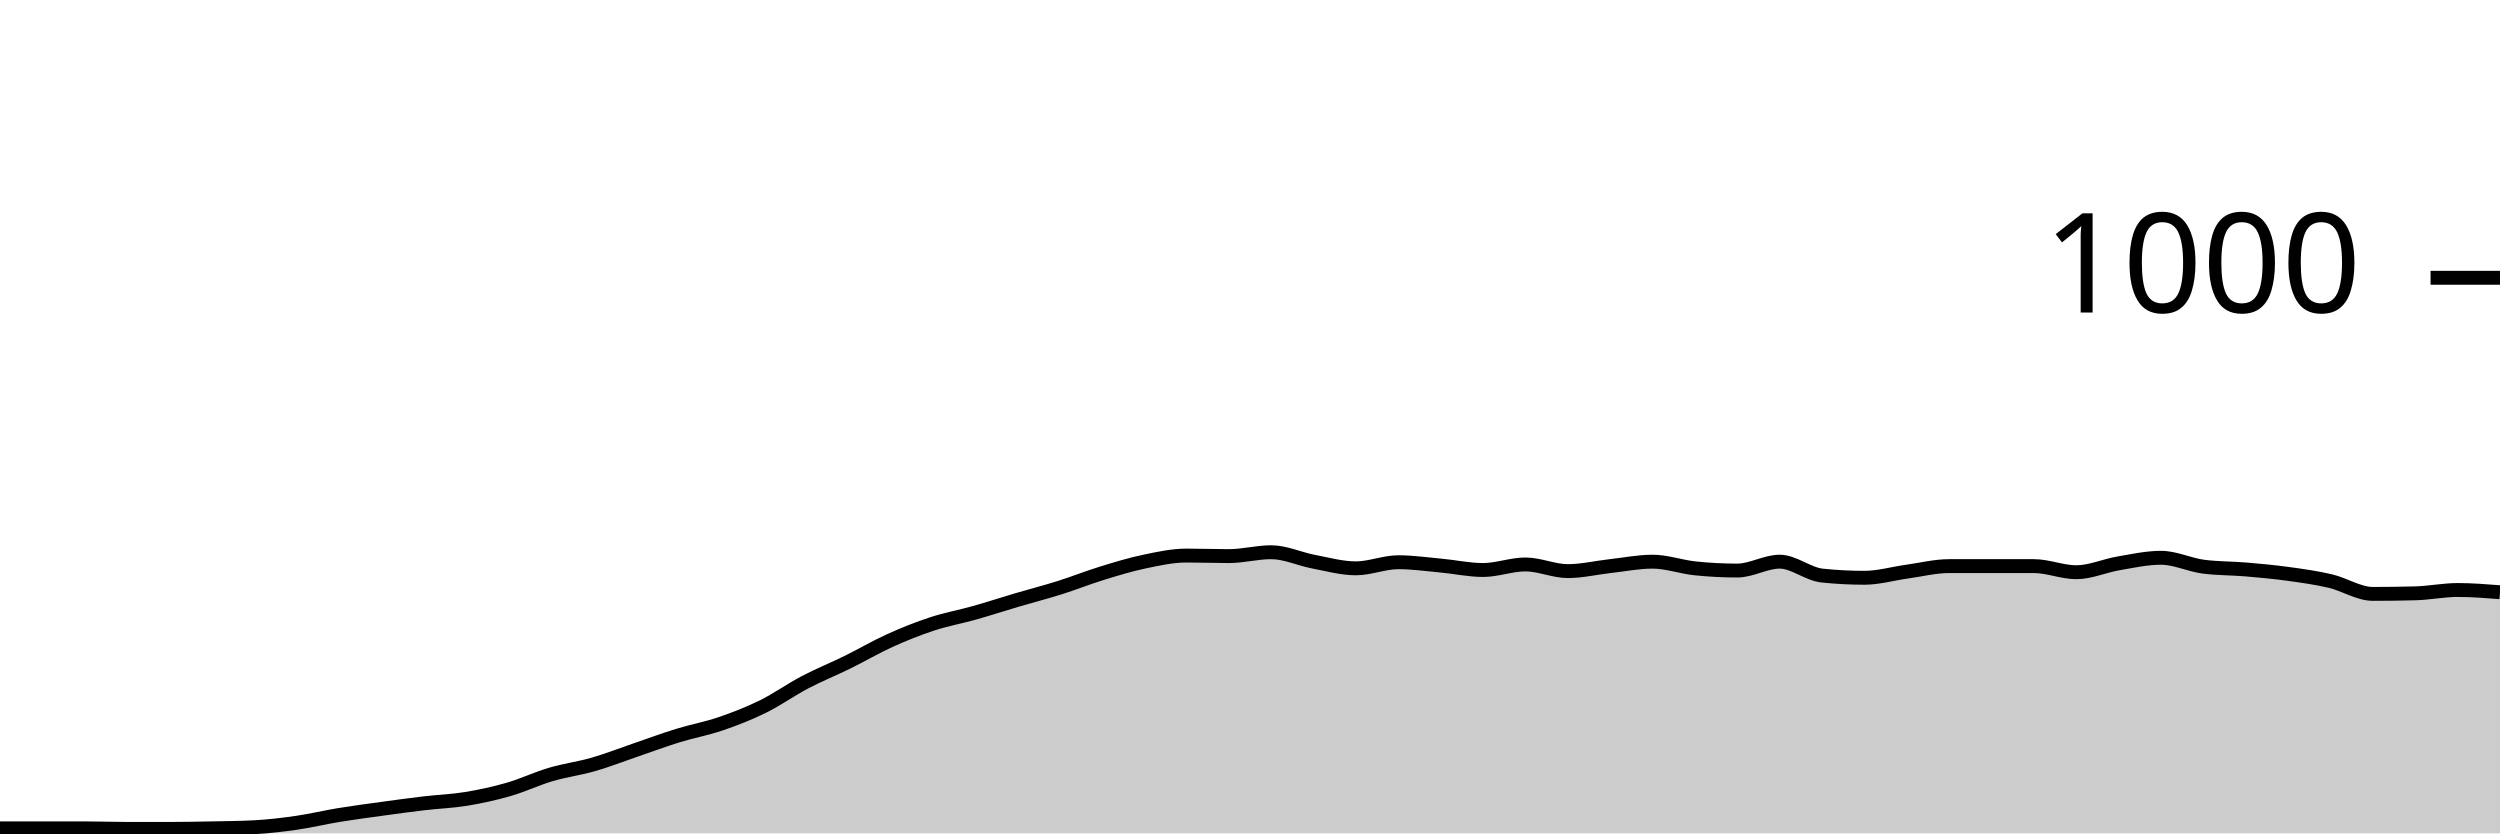
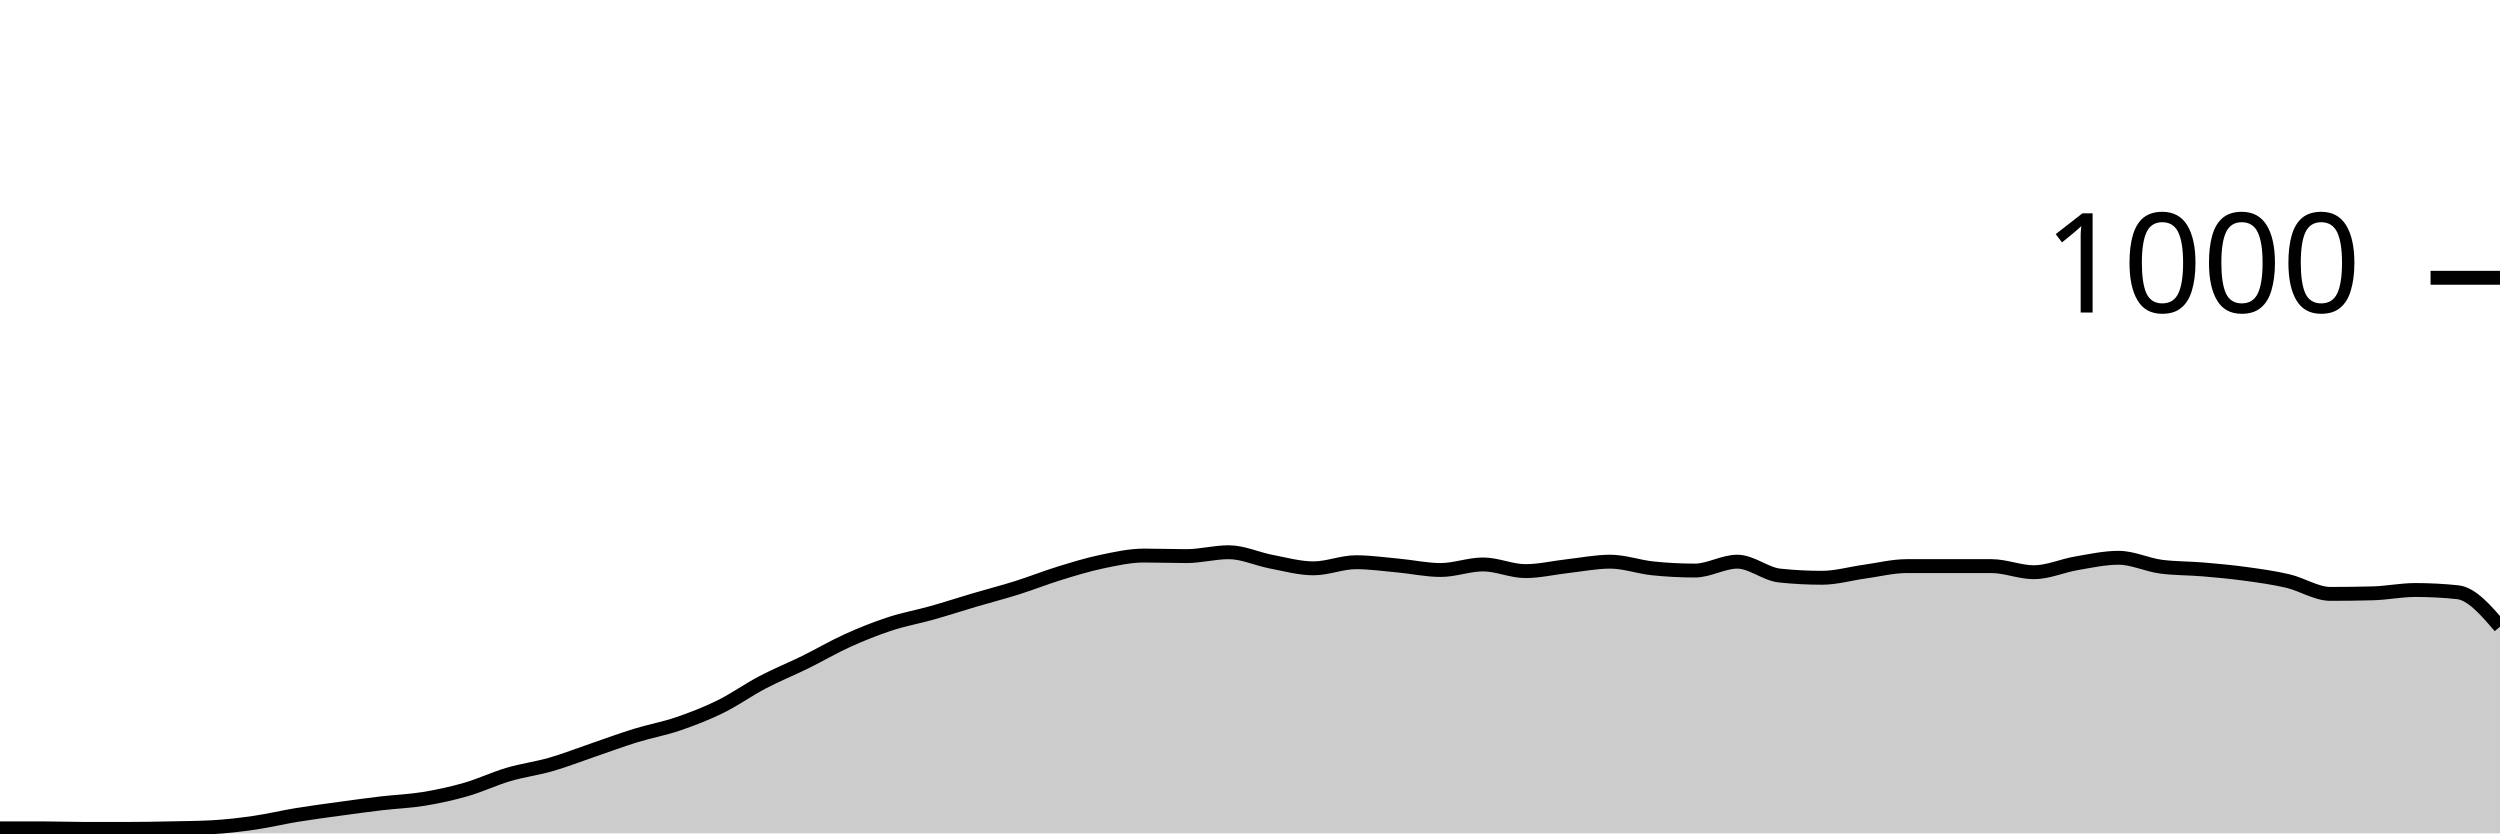
<svg xmlns="http://www.w3.org/2000/svg" viewBox="0 0 180 60">
  <g transform="translate(0,20)">
-     <path class="area" fill="rgba(0, 0, 0, 0.2)" d="M0,39.64C1.017,39.64,2.034,39.64,3.051,39.64C4.068,39.64,5.085,39.64,6.102,39.64C7.119,39.64,8.136,39.68,9.153,39.68C10.169,39.68,11.186,39.68,12.203,39.68C13.22,39.68,14.237,39.66,15.254,39.64C16.271,39.62,17.288,39.613,18.305,39.56C19.322,39.507,20.339,39.387,21.356,39.24C22.373,39.093,23.39,38.847,24.407,38.68C25.424,38.513,26.441,38.38,27.458,38.24C28.475,38.1,29.492,37.96,30.508,37.84C31.525,37.72,32.542,37.687,33.559,37.52C34.576,37.353,35.593,37.133,36.61,36.84C37.627,36.547,38.644,36.06,39.661,35.76C40.678,35.46,41.695,35.333,42.712,35.04C43.729,34.747,44.746,34.347,45.763,34C46.78,33.653,47.797,33.273,48.814,32.96C49.831,32.647,50.847,32.467,51.864,32.12C52.881,31.773,53.898,31.38,54.915,30.88C55.932,30.38,56.949,29.653,57.966,29.12C58.983,28.587,60,28.18,61.017,27.68C62.034,27.18,63.051,26.58,64.068,26.12C65.085,25.66,66.102,25.253,67.119,24.92C68.136,24.587,69.153,24.407,70.169,24.12C71.186,23.833,72.203,23.5,73.22,23.2C74.237,22.9,75.254,22.64,76.271,22.32C77.288,22,78.305,21.593,79.322,21.28C80.339,20.967,81.356,20.653,82.373,20.44C83.39,20.227,84.407,20,85.424,20C86.441,20,87.458,20.04,88.475,20.04C89.492,20.04,90.508,19.76,91.525,19.76C92.542,19.76,93.559,20.247,94.576,20.44C95.593,20.633,96.61,20.92,97.627,20.92C98.644,20.92,99.661,20.48,100.678,20.48C101.695,20.48,102.712,20.627,103.729,20.72C104.746,20.813,105.763,21.04,106.78,21.04C107.797,21.04,108.814,20.64,109.831,20.64C110.847,20.64,111.864,21.12,112.881,21.12C113.898,21.12,114.915,20.873,115.932,20.76C116.949,20.647,117.966,20.44,118.983,20.44C120,20.44,121.017,20.813,122.034,20.92C123.051,21.027,124.068,21.08,125.085,21.08C126.102,21.08,127.119,20.44,128.136,20.44C129.153,20.44,130.169,21.333,131.186,21.44C132.203,21.547,133.22,21.6,134.237,21.6C135.254,21.6,136.271,21.3,137.288,21.16C138.305,21.02,139.322,20.76,140.339,20.76C141.356,20.76,142.373,20.76,143.39,20.76C144.407,20.76,145.424,20.76,146.441,20.76C147.458,20.76,148.475,21.2,149.492,21.2C150.508,21.2,151.525,20.733,152.542,20.56C153.559,20.387,154.576,20.16,155.593,20.16C156.61,20.16,157.627,20.667,158.644,20.8C159.661,20.933,160.678,20.913,161.695,21C162.712,21.087,163.729,21.18,164.746,21.32C165.763,21.46,166.78,21.6,167.797,21.84C168.814,22.08,169.831,22.76,170.847,22.76C171.864,22.76,172.881,22.747,173.898,22.72C174.915,22.693,175.932,22.48,176.949,22.48C177.966,22.48,178.983,22.56,180,22.64L180,40C178.983,40,177.966,40,176.949,40C175.932,40,174.915,40,173.898,40C172.881,40,171.864,40,170.847,40C169.831,40,168.814,40,167.797,40C166.78,40,165.763,40,164.746,40C163.729,40,162.712,40,161.695,40C160.678,40,159.661,40,158.644,40C157.627,40,156.61,40,155.593,40C154.576,40,153.559,40,152.542,40C151.525,40,150.508,40,149.492,40C148.475,40,147.458,40,146.441,40C145.424,40,144.407,40,143.39,40C142.373,40,141.356,40,140.339,40C139.322,40,138.305,40,137.288,40C136.271,40,135.254,40,134.237,40C133.22,40,132.203,40,131.186,40C130.169,40,129.153,40,128.136,40C127.119,40,126.102,40,125.085,40C124.068,40,123.051,40,122.034,40C121.017,40,120,40,118.983,40C117.966,40,116.949,40,115.932,40C114.915,40,113.898,40,112.881,40C111.864,40,110.847,40,109.831,40C108.814,40,107.797,40,106.78,40C105.763,40,104.746,40,103.729,40C102.712,40,101.695,40,100.678,40C99.661,40,98.644,40,97.627,40C96.61,40,95.593,40,94.576,40C93.559,40,92.542,40,91.525,40C90.508,40,89.492,40,88.475,40C87.458,40,86.441,40,85.424,40C84.407,40,83.39,40,82.373,40C81.356,40,80.339,40,79.322,40C78.305,40,77.288,40,76.271,40C75.254,40,74.237,40,73.22,40C72.203,40,71.186,40,70.169,40C69.153,40,68.136,40,67.119,40C66.102,40,65.085,40,64.068,40C63.051,40,62.034,40,61.017,40C60,40,58.983,40,57.966,40C56.949,40,55.932,40,54.915,40C53.898,40,52.881,40,51.864,40C50.847,40,49.831,40,48.814,40C47.797,40,46.78,40,45.763,40C44.746,40,43.729,40,42.712,40C41.695,40,40.678,40,39.661,40C38.644,40,37.627,40,36.61,40C35.593,40,34.576,40,33.559,40C32.542,40,31.525,40,30.508,40C29.492,40,28.475,40,27.458,40C26.441,40,25.424,40,24.407,40C23.39,40,22.373,40,21.356,40C20.339,40,19.322,40,18.305,40C17.288,40,16.271,40,15.254,40C14.237,40,13.22,40,12.203,40C11.186,40,10.169,40,9.153,40C8.136,40,7.119,40,6.102,40C5.085,40,4.068,40,3.051,40C2.034,40,1.017,40,0,40Z" />
-     <path class="line" stroke="black" fill="none" d="M0,39.64C1.017,39.64,2.034,39.64,3.051,39.64C4.068,39.64,5.085,39.64,6.102,39.64C7.119,39.64,8.136,39.68,9.153,39.68C10.169,39.68,11.186,39.68,12.203,39.68C13.22,39.68,14.237,39.66,15.254,39.64C16.271,39.62,17.288,39.613,18.305,39.56C19.322,39.507,20.339,39.387,21.356,39.24C22.373,39.093,23.39,38.847,24.407,38.68C25.424,38.513,26.441,38.38,27.458,38.24C28.475,38.1,29.492,37.96,30.508,37.84C31.525,37.72,32.542,37.687,33.559,37.52C34.576,37.353,35.593,37.133,36.61,36.84C37.627,36.547,38.644,36.06,39.661,35.76C40.678,35.46,41.695,35.333,42.712,35.04C43.729,34.747,44.746,34.347,45.763,34C46.78,33.653,47.797,33.273,48.814,32.96C49.831,32.647,50.847,32.467,51.864,32.12C52.881,31.773,53.898,31.38,54.915,30.88C55.932,30.38,56.949,29.653,57.966,29.12C58.983,28.587,60,28.18,61.017,27.68C62.034,27.18,63.051,26.58,64.068,26.12C65.085,25.66,66.102,25.253,67.119,24.92C68.136,24.587,69.153,24.407,70.169,24.12C71.186,23.833,72.203,23.5,73.22,23.2C74.237,22.9,75.254,22.64,76.271,22.32C77.288,22,78.305,21.593,79.322,21.28C80.339,20.967,81.356,20.653,82.373,20.44C83.39,20.227,84.407,20,85.424,20C86.441,20,87.458,20.04,88.475,20.04C89.492,20.04,90.508,19.76,91.525,19.76C92.542,19.76,93.559,20.247,94.576,20.44C95.593,20.633,96.61,20.92,97.627,20.92C98.644,20.92,99.661,20.48,100.678,20.48C101.695,20.48,102.712,20.627,103.729,20.72C104.746,20.813,105.763,21.04,106.78,21.04C107.797,21.04,108.814,20.64,109.831,20.64C110.847,20.64,111.864,21.12,112.881,21.12C113.898,21.12,114.915,20.873,115.932,20.76C116.949,20.647,117.966,20.44,118.983,20.44C120,20.44,121.017,20.813,122.034,20.92C123.051,21.027,124.068,21.08,125.085,21.08C126.102,21.08,127.119,20.44,128.136,20.44C129.153,20.44,130.169,21.333,131.186,21.44C132.203,21.547,133.22,21.6,134.237,21.6C135.254,21.6,136.271,21.3,137.288,21.16C138.305,21.02,139.322,20.76,140.339,20.76C141.356,20.76,142.373,20.76,143.39,20.76C144.407,20.76,145.424,20.76,146.441,20.76C147.458,20.76,148.475,21.2,149.492,21.2C150.508,21.2,151.525,20.733,152.542,20.56C153.559,20.387,154.576,20.16,155.593,20.16C156.61,20.16,157.627,20.667,158.644,20.8C159.661,20.933,160.678,20.913,161.695,21C162.712,21.087,163.729,21.18,164.746,21.32C165.763,21.46,166.78,21.6,167.797,21.84C168.814,22.08,169.831,22.76,170.847,22.76C171.864,22.76,172.881,22.747,173.898,22.72C174.915,22.693,175.932,22.48,176.949,22.48C177.966,22.48,178.983,22.56,180,22.64" />
+     <path class="area" fill="rgba(0, 0, 0, 0.2)" d="M0,39.64C1.017,39.64,2.034,39.64,3.051,39.64C4.068,39.64,5.085,39.68,6.102,39.68C7.119,39.68,8.136,39.68,9.153,39.68C10.169,39.68,11.186,39.66,12.203,39.64C13.22,39.62,14.237,39.613,15.254,39.56C16.271,39.507,17.288,39.387,18.305,39.24C19.322,39.093,20.339,38.847,21.356,38.68C22.373,38.513,23.39,38.38,24.407,38.24C25.424,38.1,26.441,37.96,27.458,37.84C28.475,37.72,29.492,37.687,30.508,37.52C31.525,37.353,32.542,37.133,33.559,36.84C34.576,36.547,35.593,36.06,36.61,35.76C37.627,35.46,38.644,35.333,39.661,35.04C40.678,34.747,41.695,34.347,42.712,34C43.729,33.653,44.746,33.273,45.763,32.96C46.78,32.647,47.797,32.467,48.814,32.12C49.831,31.773,50.847,31.38,51.864,30.88C52.881,30.38,53.898,29.653,54.915,29.12C55.932,28.587,56.949,28.18,57.966,27.68C58.983,27.18,60,26.58,61.017,26.12C62.034,25.66,63.051,25.253,64.068,24.92C65.085,24.587,66.102,24.407,67.119,24.12C68.136,23.833,69.153,23.5,70.169,23.2C71.186,22.9,72.203,22.64,73.22,22.32C74.237,22,75.254,21.593,76.271,21.28C77.288,20.967,78.305,20.653,79.322,20.44C80.339,20.227,81.356,20,82.373,20C83.39,20,84.407,20.04,85.424,20.04C86.441,20.04,87.458,19.76,88.475,19.76C89.492,19.76,90.508,20.247,91.525,20.44C92.542,20.633,93.559,20.92,94.576,20.92C95.593,20.92,96.61,20.48,97.627,20.48C98.644,20.48,99.661,20.627,100.678,20.72C101.695,20.813,102.712,21.04,103.729,21.04C104.746,21.04,105.763,20.64,106.78,20.64C107.797,20.64,108.814,21.12,109.831,21.12C110.847,21.12,111.864,20.873,112.881,20.76C113.898,20.647,114.915,20.44,115.932,20.44C116.949,20.44,117.966,20.813,118.983,20.92C120,21.027,121.017,21.08,122.034,21.08C123.051,21.08,124.068,20.44,125.085,20.44C126.102,20.44,127.119,21.333,128.136,21.44C129.153,21.547,130.169,21.6,131.186,21.6C132.203,21.6,133.22,21.3,134.237,21.16C135.254,21.02,136.271,20.76,137.288,20.76C138.305,20.76,139.322,20.76,140.339,20.76C141.356,20.76,142.373,20.76,143.39,20.76C144.407,20.76,145.424,21.2,146.441,21.2C147.458,21.2,148.475,20.733,149.492,20.56C150.508,20.387,151.525,20.16,152.542,20.16C153.559,20.16,154.576,20.667,155.593,20.8C156.61,20.933,157.627,20.913,158.644,21C159.661,21.087,160.678,21.18,161.695,21.32C162.712,21.46,163.729,21.6,164.746,21.84C165.763,22.08,166.78,22.76,167.797,22.76C168.814,22.76,169.831,22.747,170.847,22.72C171.864,22.693,172.881,22.48,173.898,22.48C174.915,22.48,175.932,22.533,176.949,22.64C177.966,22.747,178.983,23.933,180,25.12L180,40C178.983,40,177.966,40,176.949,40C175.932,40,174.915,40,173.898,40C172.881,40,171.864,40,170.847,40C169.831,40,168.814,40,167.797,40C166.78,40,165.763,40,164.746,40C163.729,40,162.712,40,161.695,40C160.678,40,159.661,40,158.644,40C157.627,40,156.61,40,155.593,40C154.576,40,153.559,40,152.542,40C151.525,40,150.508,40,149.492,40C148.475,40,147.458,40,146.441,40C145.424,40,144.407,40,143.39,40C142.373,40,141.356,40,140.339,40C139.322,40,138.305,40,137.288,40C136.271,40,135.254,40,134.237,40C133.22,40,132.203,40,131.186,40C130.169,40,129.153,40,128.136,40C127.119,40,126.102,40,125.085,40C124.068,40,123.051,40,122.034,40C121.017,40,120,40,118.983,40C117.966,40,116.949,40,115.932,40C114.915,40,113.898,40,112.881,40C111.864,40,110.847,40,109.831,40C108.814,40,107.797,40,106.78,40C105.763,40,104.746,40,103.729,40C102.712,40,101.695,40,100.678,40C99.661,40,98.644,40,97.627,40C96.61,40,95.593,40,94.576,40C93.559,40,92.542,40,91.525,40C90.508,40,89.492,40,88.475,40C87.458,40,86.441,40,85.424,40C84.407,40,83.39,40,82.373,40C81.356,40,80.339,40,79.322,40C78.305,40,77.288,40,76.271,40C75.254,40,74.237,40,73.22,40C72.203,40,71.186,40,70.169,40C69.153,40,68.136,40,67.119,40C66.102,40,65.085,40,64.068,40C63.051,40,62.034,40,61.017,40C60,40,58.983,40,57.966,40C56.949,40,55.932,40,54.915,40C53.898,40,52.881,40,51.864,40C50.847,40,49.831,40,48.814,40C47.797,40,46.78,40,45.763,40C44.746,40,43.729,40,42.712,40C41.695,40,40.678,40,39.661,40C38.644,40,37.627,40,36.61,40C35.593,40,34.576,40,33.559,40C32.542,40,31.525,40,30.508,40C29.492,40,28.475,40,27.458,40C26.441,40,25.424,40,24.407,40C23.39,40,22.373,40,21.356,40C20.339,40,19.322,40,18.305,40C17.288,40,16.271,40,15.254,40C14.237,40,13.22,40,12.203,40C11.186,40,10.169,40,9.153,40C8.136,40,7.119,40,6.102,40C5.085,40,4.068,40,3.051,40C2.034,40,1.017,40,0,40Z" />
+     <path class="line" stroke="black" fill="none" d="M0,39.64C1.017,39.64,2.034,39.64,3.051,39.64C4.068,39.64,5.085,39.68,6.102,39.68C7.119,39.68,8.136,39.68,9.153,39.68C10.169,39.68,11.186,39.66,12.203,39.64C13.22,39.62,14.237,39.613,15.254,39.56C16.271,39.507,17.288,39.387,18.305,39.24C19.322,39.093,20.339,38.847,21.356,38.68C22.373,38.513,23.39,38.38,24.407,38.24C25.424,38.1,26.441,37.96,27.458,37.84C28.475,37.72,29.492,37.687,30.508,37.52C31.525,37.353,32.542,37.133,33.559,36.84C34.576,36.547,35.593,36.06,36.61,35.76C37.627,35.46,38.644,35.333,39.661,35.04C40.678,34.747,41.695,34.347,42.712,34C43.729,33.653,44.746,33.273,45.763,32.96C46.78,32.647,47.797,32.467,48.814,32.12C49.831,31.773,50.847,31.38,51.864,30.88C52.881,30.38,53.898,29.653,54.915,29.12C55.932,28.587,56.949,28.18,57.966,27.68C58.983,27.18,60,26.58,61.017,26.12C62.034,25.66,63.051,25.253,64.068,24.92C65.085,24.587,66.102,24.407,67.119,24.12C68.136,23.833,69.153,23.5,70.169,23.2C71.186,22.9,72.203,22.64,73.22,22.32C74.237,22,75.254,21.593,76.271,21.28C77.288,20.967,78.305,20.653,79.322,20.44C80.339,20.227,81.356,20,82.373,20C83.39,20,84.407,20.04,85.424,20.04C86.441,20.04,87.458,19.76,88.475,19.76C89.492,19.76,90.508,20.247,91.525,20.44C92.542,20.633,93.559,20.92,94.576,20.92C95.593,20.92,96.61,20.48,97.627,20.48C98.644,20.48,99.661,20.627,100.678,20.72C101.695,20.813,102.712,21.04,103.729,21.04C104.746,21.04,105.763,20.64,106.78,20.64C107.797,20.64,108.814,21.12,109.831,21.12C110.847,21.12,111.864,20.873,112.881,20.76C113.898,20.647,114.915,20.44,115.932,20.44C116.949,20.44,117.966,20.813,118.983,20.92C120,21.027,121.017,21.08,122.034,21.08C123.051,21.08,124.068,20.44,125.085,20.44C126.102,20.44,127.119,21.333,128.136,21.44C129.153,21.547,130.169,21.6,131.186,21.6C132.203,21.6,133.22,21.3,134.237,21.16C135.254,21.02,136.271,20.76,137.288,20.76C138.305,20.76,139.322,20.76,140.339,20.76C141.356,20.76,142.373,20.76,143.39,20.76C144.407,20.76,145.424,21.2,146.441,21.2C147.458,21.2,148.475,20.733,149.492,20.56C150.508,20.387,151.525,20.16,152.542,20.16C153.559,20.16,154.576,20.667,155.593,20.8C156.61,20.933,157.627,20.913,158.644,21C159.661,21.087,160.678,21.18,161.695,21.32C162.712,21.46,163.729,21.6,164.746,21.84C165.763,22.08,166.78,22.76,167.797,22.76C168.814,22.76,169.831,22.747,170.847,22.72C171.864,22.693,172.881,22.48,173.898,22.48C174.915,22.48,175.932,22.533,176.949,22.64C177.966,22.747,178.983,23.933,180,25.12" />
    <path class="axis-ceiling" stroke-width="1" stroke="black" fill="none" d="M175,0L180,0" />
    <text class="axis-ceiling-label" font-family="sans-serif" text-anchor="end" font-size="10px" x="170" y="2.5">1000</text>
  </g>
</svg>
